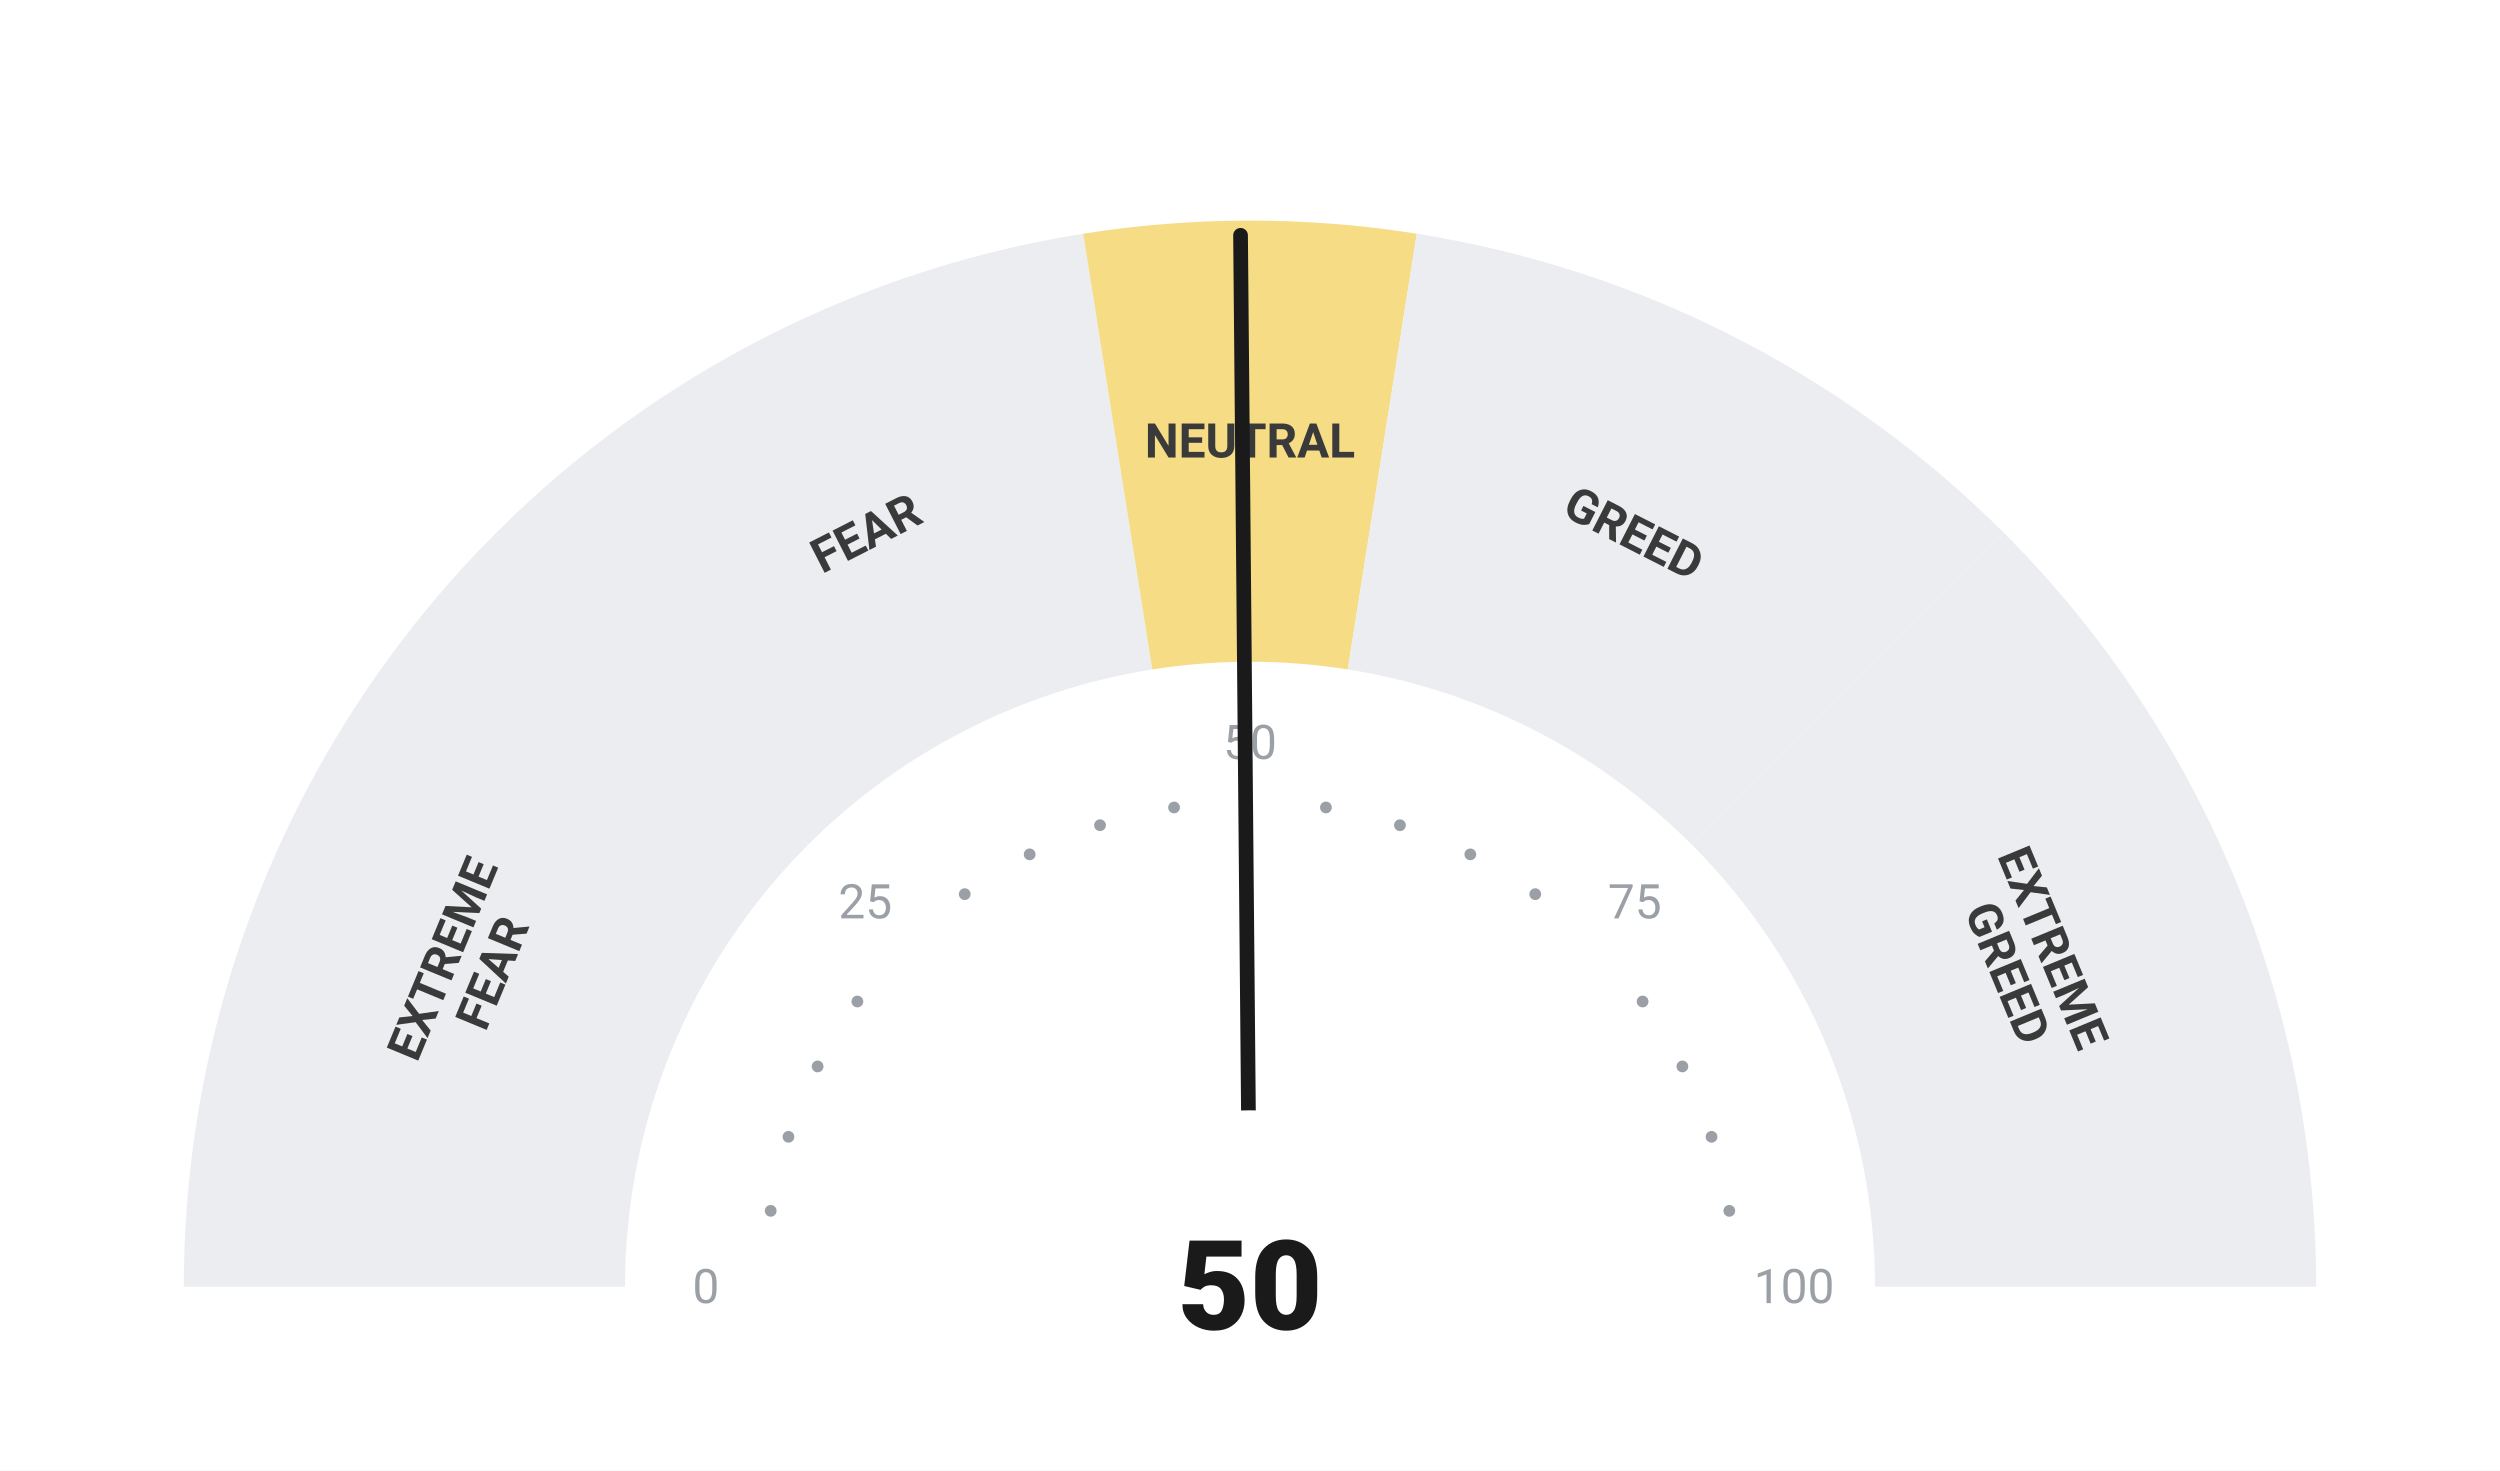
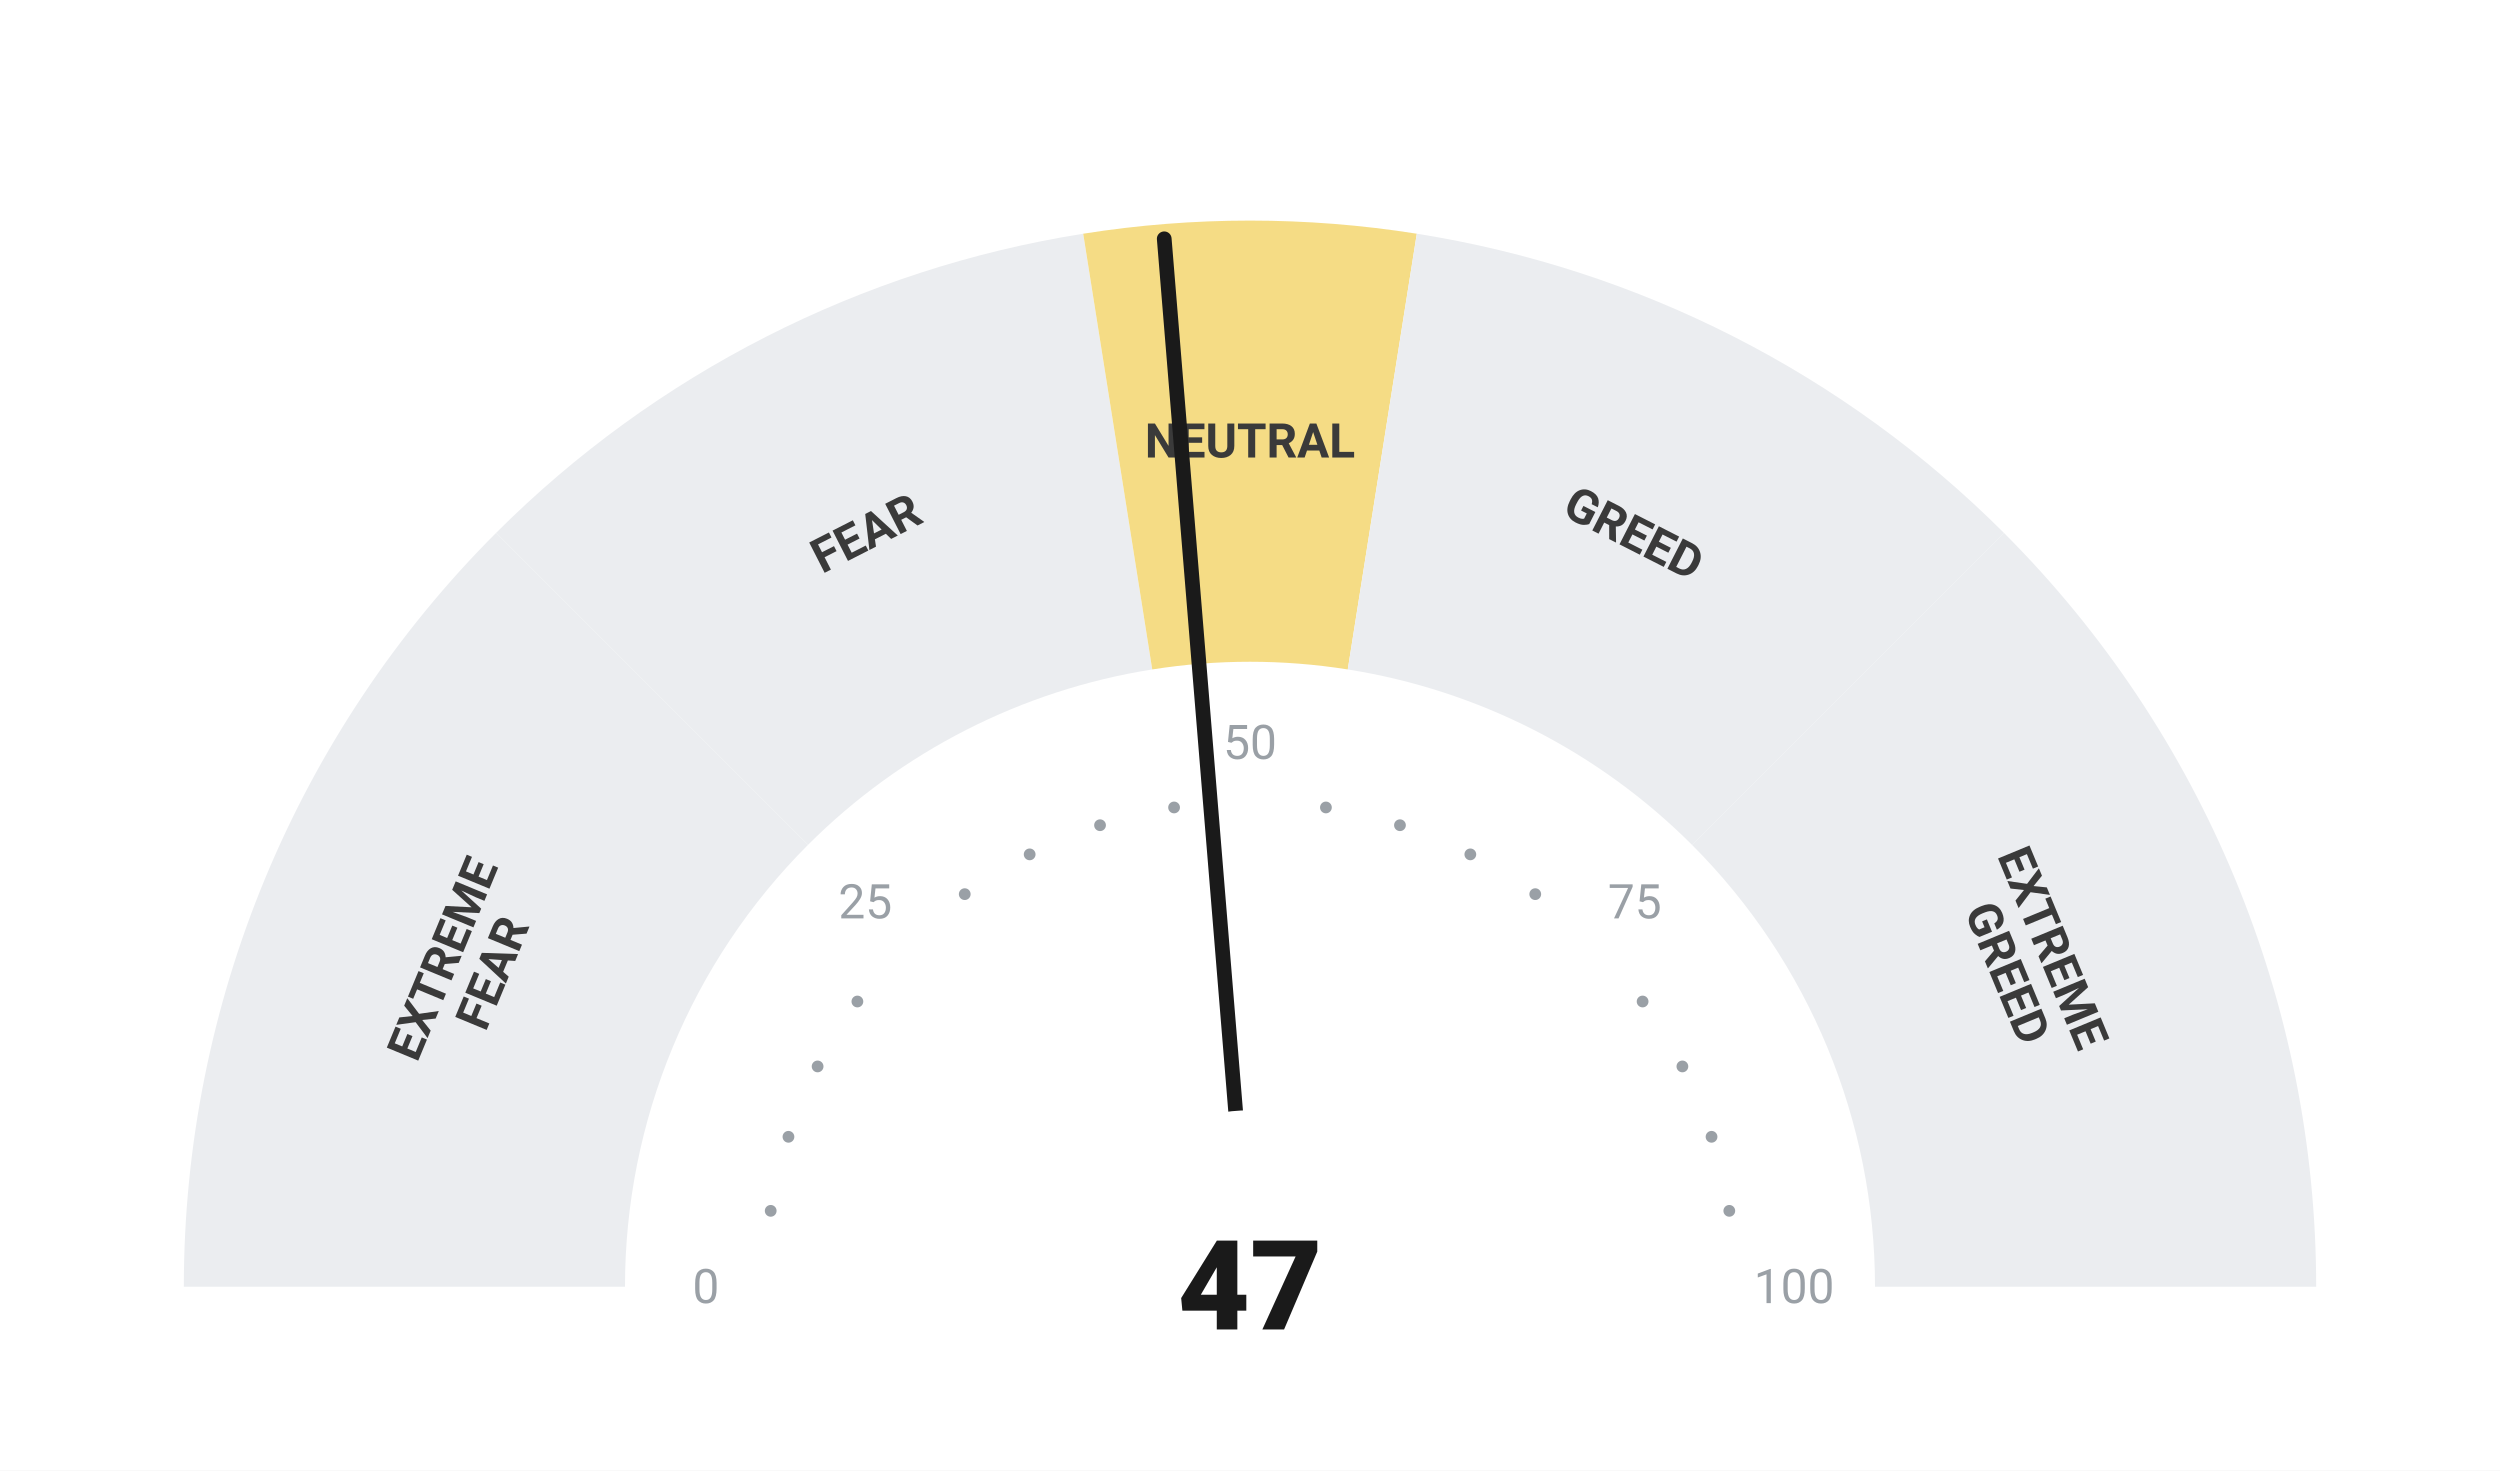
<svg xmlns="http://www.w3.org/2000/svg" viewBox="0 0 680 400" width="680" height="400">
  <rect width="680" height="400" fill="#ffffff" />
  <path d="M 50.00 350.00 A 290 290 0 0 1 134.94 144.94 L 219.79 229.79 A 170 170 0 0 0 170.00 350.00 Z" fill="#ebedf0" />
  <path d="M 134.94 144.94 A 290 290 0 0 1 294.63 63.57 L 313.41 182.09 A 170 170 0 0 0 219.79 229.79 Z" fill="#ebedf0" />
  <path d="M 294.63 63.57 A 290 290 0 0 1 385.37 63.57 L 366.59 182.09 A 170 170 0 0 0 313.41 182.09 Z" fill="#F5DC85" />
  <path d="M 385.37 63.57 A 290 290 0 0 1 545.06 144.94 L 460.21 229.79 A 170 170 0 0 0 366.59 182.09 Z" fill="#ebedf0" />
  <path d="M 545.06 144.94 A 290 290 0 0 1 630.00 350.00 L 510.00 350.00 A 170 170 0 0 0 460.21 229.79 Z" fill="#ebedf0" />
  <circle cx="209.63" cy="329.35" r="1.6" fill="#9aa0a6" />
  <circle cx="214.46" cy="309.21" r="1.6" fill="#9aa0a6" />
  <circle cx="222.39" cy="290.07" r="1.6" fill="#9aa0a6" />
  <circle cx="233.21" cy="272.41" r="1.6" fill="#9aa0a6" />
  <circle cx="262.41" cy="243.21" r="1.6" fill="#9aa0a6" />
  <circle cx="280.07" cy="232.39" r="1.6" fill="#9aa0a6" />
  <circle cx="299.21" cy="224.46" r="1.6" fill="#9aa0a6" />
  <circle cx="319.35" cy="219.63" r="1.6" fill="#9aa0a6" />
  <circle cx="360.65" cy="219.63" r="1.6" fill="#9aa0a6" />
  <circle cx="380.79" cy="224.46" r="1.6" fill="#9aa0a6" />
  <circle cx="399.93" cy="232.39" r="1.6" fill="#9aa0a6" />
  <circle cx="417.59" cy="243.21" r="1.6" fill="#9aa0a6" />
  <circle cx="446.79" cy="272.41" r="1.6" fill="#9aa0a6" />
  <circle cx="457.61" cy="290.07" r="1.6" fill="#9aa0a6" />
  <circle cx="465.54" cy="309.21" r="1.6" fill="#9aa0a6" />
  <circle cx="470.37" cy="329.35" r="1.6" fill="#9aa0a6" />
  <text x="192.00" y="350.00" text-anchor="middle" dominant-baseline="central" font-family="-apple-system, BlinkMacSystemFont, 'Segoe UI', Roboto, sans-serif" font-size="13" font-weight="400" fill="#9aa0a6">0</text>
  <text x="235.35" y="245.35" text-anchor="middle" dominant-baseline="central" font-family="-apple-system, BlinkMacSystemFont, 'Segoe UI', Roboto, sans-serif" font-size="13" font-weight="400" fill="#9aa0a6">25</text>
  <text x="340.00" y="202.00" text-anchor="middle" dominant-baseline="central" font-family="-apple-system, BlinkMacSystemFont, 'Segoe UI', Roboto, sans-serif" font-size="13" font-weight="400" fill="#9aa0a6">50</text>
  <text x="444.65" y="245.35" text-anchor="middle" dominant-baseline="central" font-family="-apple-system, BlinkMacSystemFont, 'Segoe UI', Roboto, sans-serif" font-size="13" font-weight="400" fill="#9aa0a6">75</text>
  <text x="488.00" y="350.00" text-anchor="middle" dominant-baseline="central" font-family="-apple-system, BlinkMacSystemFont, 'Segoe UI', Roboto, sans-serif" font-size="13" font-weight="400" fill="#9aa0a6">100</text>
  <text transform="rotate(-67.50 127.51 261.98)" x="127.51" y="261.98" text-anchor="middle" dominant-baseline="central" font-family="-apple-system, BlinkMacSystemFont, 'Segoe UI', Roboto, sans-serif" font-size="13" font-weight="700" fill="#3a3a3a">
    <tspan x="127.51" dy="-7">EXTREME</tspan>
    <tspan x="127.51" dy="14">FEAR</tspan>
  </text>
  <text transform="rotate(-27.00 235.58 145.07)" x="235.58" y="145.07" text-anchor="middle" dominant-baseline="central" font-family="-apple-system, BlinkMacSystemFont, 'Segoe UI', Roboto, sans-serif" font-size="13" font-weight="700" fill="#3a3a3a">
    <tspan x="235.58" dy="0">FEAR</tspan>
  </text>
  <text transform="rotate(0.00 340.00 120.00)" x="340.00" y="120.00" text-anchor="middle" dominant-baseline="central" font-family="-apple-system, BlinkMacSystemFont, 'Segoe UI', Roboto, sans-serif" font-size="13" font-weight="700" fill="#3a3a3a">
    <tspan x="340.00" dy="0">NEUTRAL</tspan>
  </text>
  <text transform="rotate(27.00 444.42 145.07)" x="444.42" y="145.07" text-anchor="middle" dominant-baseline="central" font-family="-apple-system, BlinkMacSystemFont, 'Segoe UI', Roboto, sans-serif" font-size="13" font-weight="700" fill="#3a3a3a">
    <tspan x="444.42" dy="0">GREED</tspan>
  </text>
  <text transform="rotate(67.50 552.49 261.98)" x="552.49" y="261.98" text-anchor="middle" dominant-baseline="central" font-family="-apple-system, BlinkMacSystemFont, 'Segoe UI', Roboto, sans-serif" font-size="13" font-weight="700" fill="#3a3a3a">
    <tspan x="552.49" dy="-7">EXTREME</tspan>
    <tspan x="552.49" dy="14">GREED</tspan>
  </text>
-   <line x1="340" y1="350" x2="337.43" y2="64.01" stroke="#1a1a1a" stroke-width="4" stroke-linecap="round" />
+   <line x1="340" y1="350" x2="316.67" y2="64.95" stroke="#1a1a1a" stroke-width="4" stroke-linecap="round" />
  <circle cx="340" cy="350" r="48" fill="#ffffff" />
-   <text x="340" y="350" text-anchor="middle" dominant-baseline="central" font-family="-apple-system, BlinkMacSystemFont, 'Segoe UI', Roboto, sans-serif" font-size="34" font-weight="800" fill="#1a1a1a">50</text>
+   <text x="340" y="350" text-anchor="middle" dominant-baseline="central" font-family="-apple-system, BlinkMacSystemFont, 'Segoe UI', Roboto, sans-serif" font-size="34" font-weight="800" fill="#1a1a1a">47</text>
</svg>
